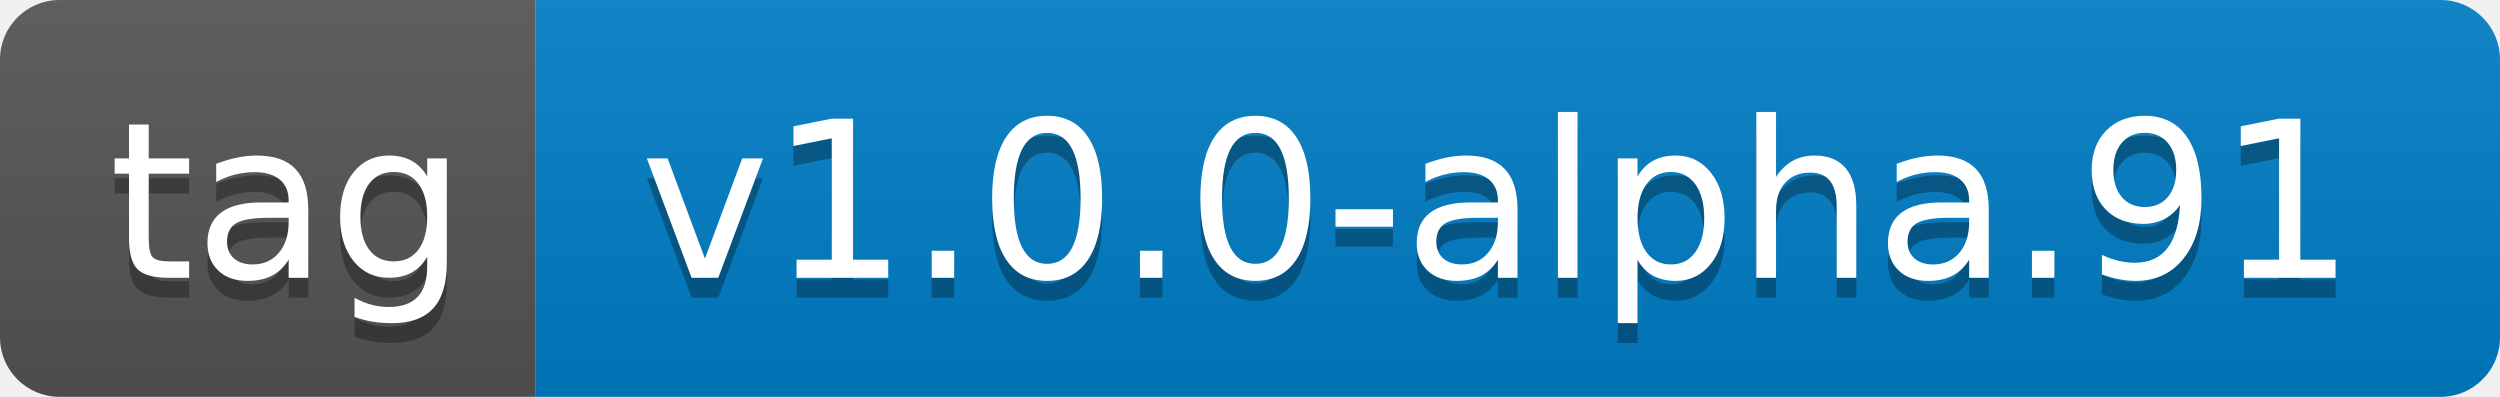
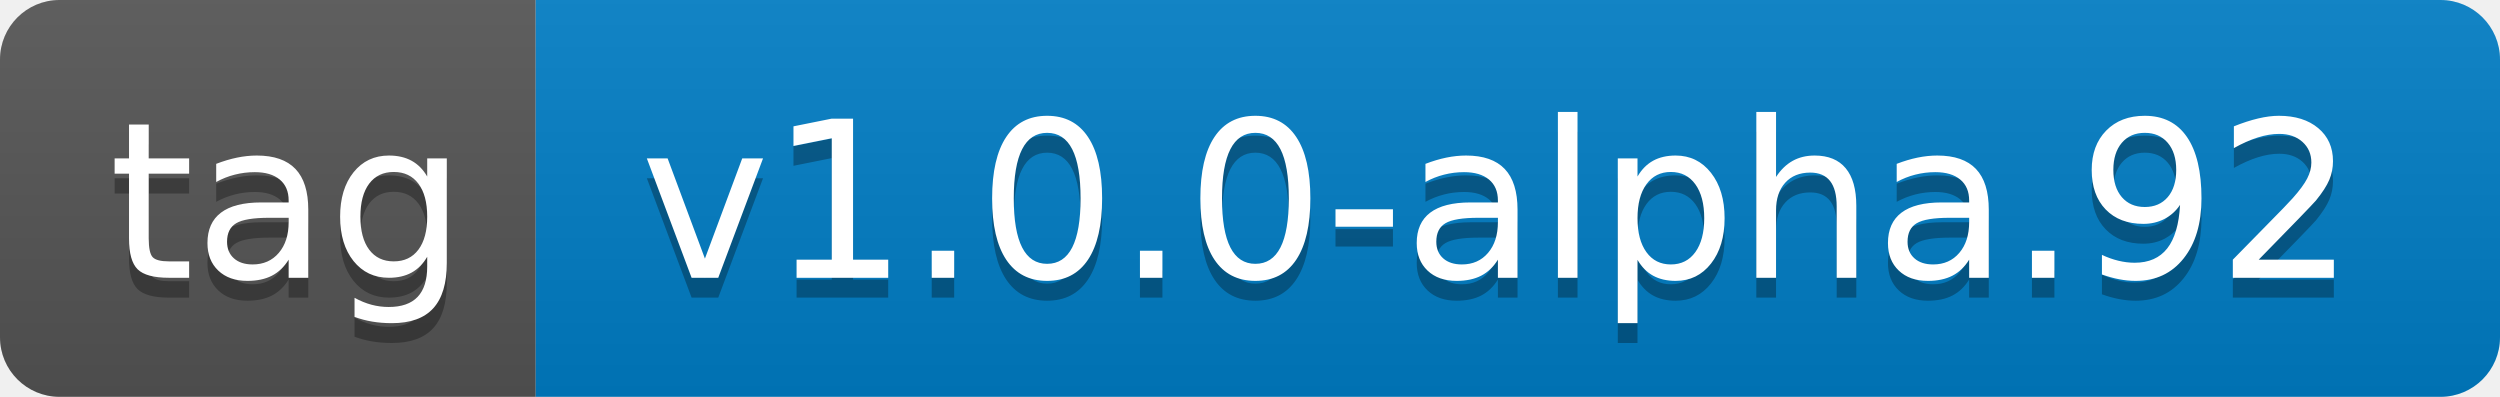
- <svg xmlns="http://www.w3.org/2000/svg" width="126" height="20" role="img" aria-label="tag: v1.0.0-alpha.91">
+ <svg xmlns="http://www.w3.org/2000/svg" width="126" height="20" role="img" aria-label="tag: v1.0.0-alpha.92">
  <linearGradient id="s" x2="0" y2="100%">
    <stop offset="0" stop-color="#bbb" stop-opacity=".1" />
    <stop offset="1" stop-opacity=".1" />
  </linearGradient>
  <clipPath id="r">
    <rect width="126" height="20" rx="3" fill="#fff" />
  </clipPath>
  <g clip-path="url(#r)">
    <rect width="27" height="20" fill="#555" />
    <rect x="27" width="99" height="20" fill="#007ec6" />
    <rect width="126" height="20" fill="url(#s)" />
  </g>
  <g fill="#fff" text-anchor="middle" font-family="Verdana,Geneva,DejaVu Sans,sans-serif" text-rendering="geometricPrecision" font-size="110">
    <text aria-hidden="true" x="145" y="150" fill="#010101" fill-opacity=".3" transform="scale(.1)" textLength="170">tag</text>
    <text x="145" y="140" transform="scale(.1)" fill="#fff" textLength="170">tag</text>
-     <text aria-hidden="true" x="755" y="150" fill="#010101" fill-opacity=".3" transform="scale(.1)" textLength="890">v1.0.0-alpha.91</text>
-     <text x="755" y="140" transform="scale(.1)" fill="#fff" textLength="890">v1.0.0-alpha.91</text>
+     <text aria-hidden="true" x="755" y="150" fill="#010101" fill-opacity=".3" transform="scale(.1)" textLength="890">v1.0.0-alpha.92</text>
+     <text x="755" y="140" transform="scale(.1)" fill="#fff" textLength="890">v1.0.0-alpha.92</text>
  </g>
</svg>
